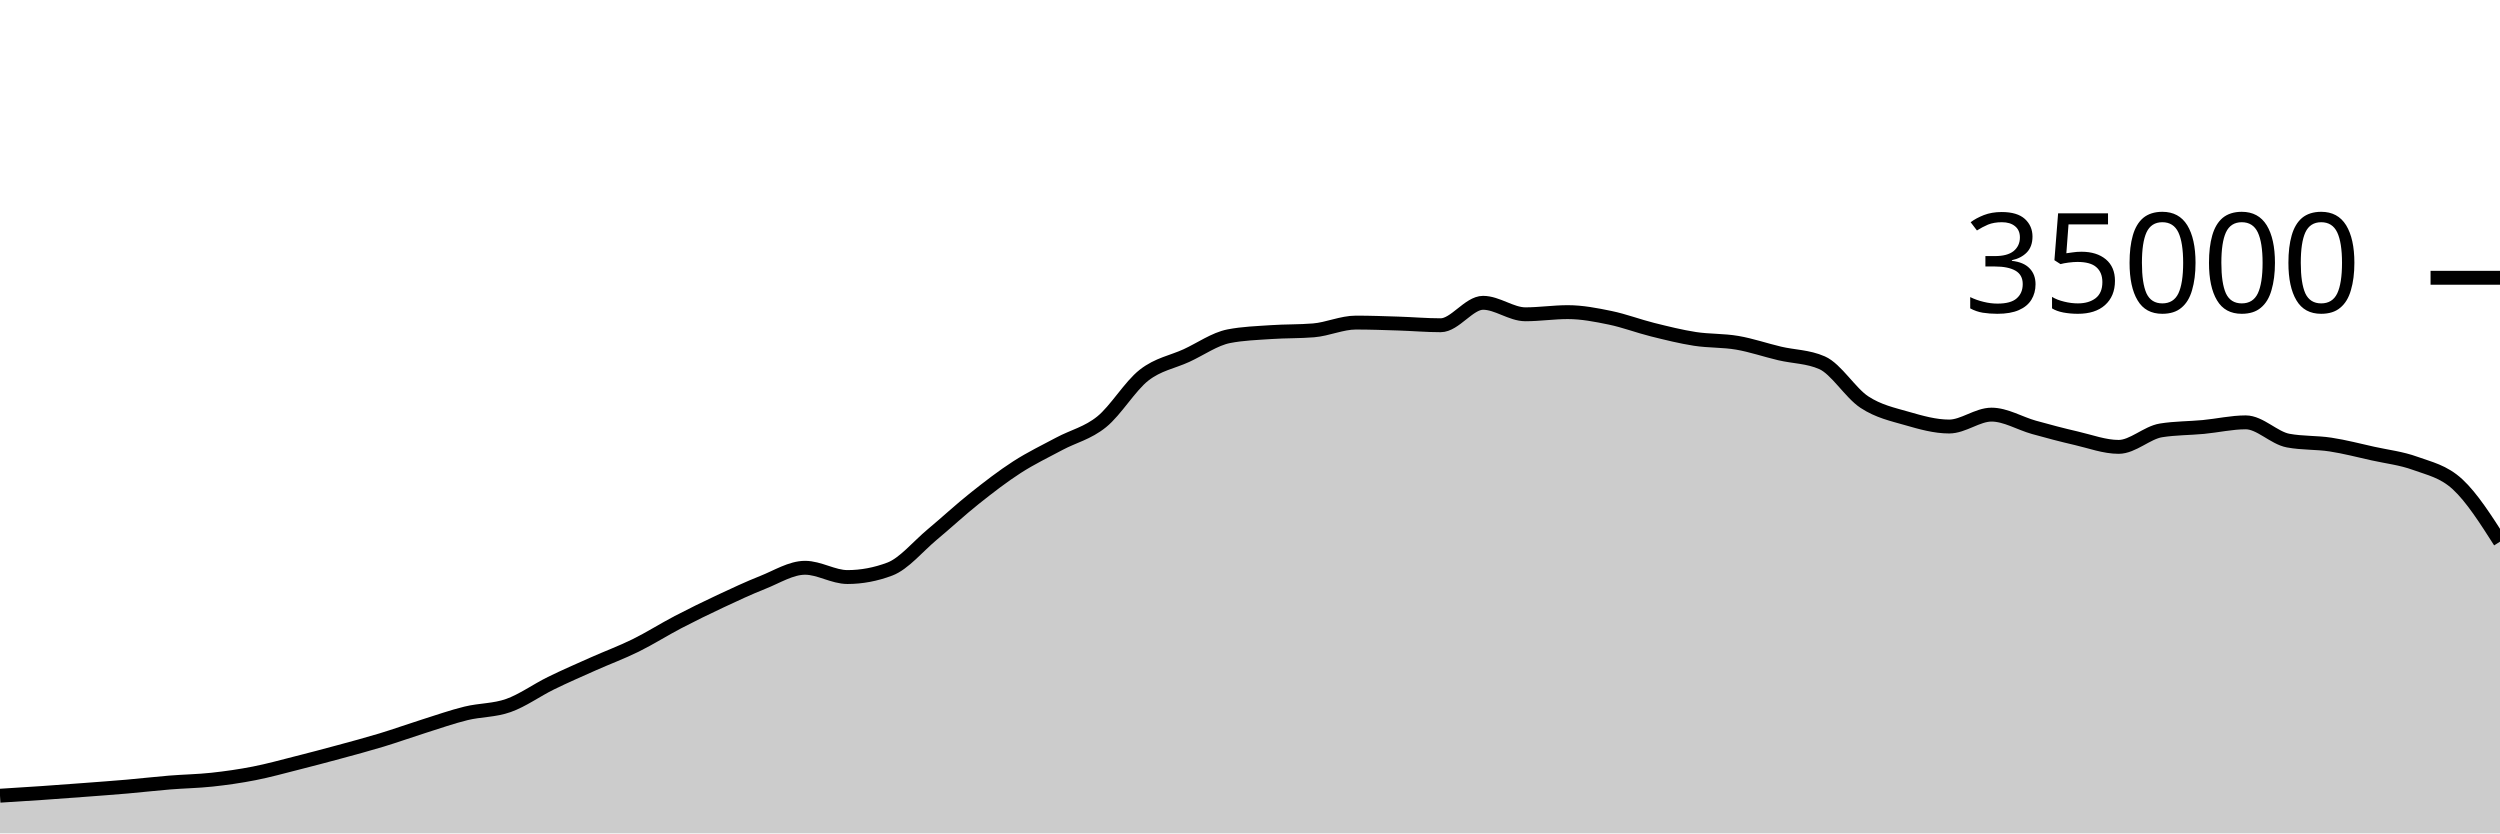
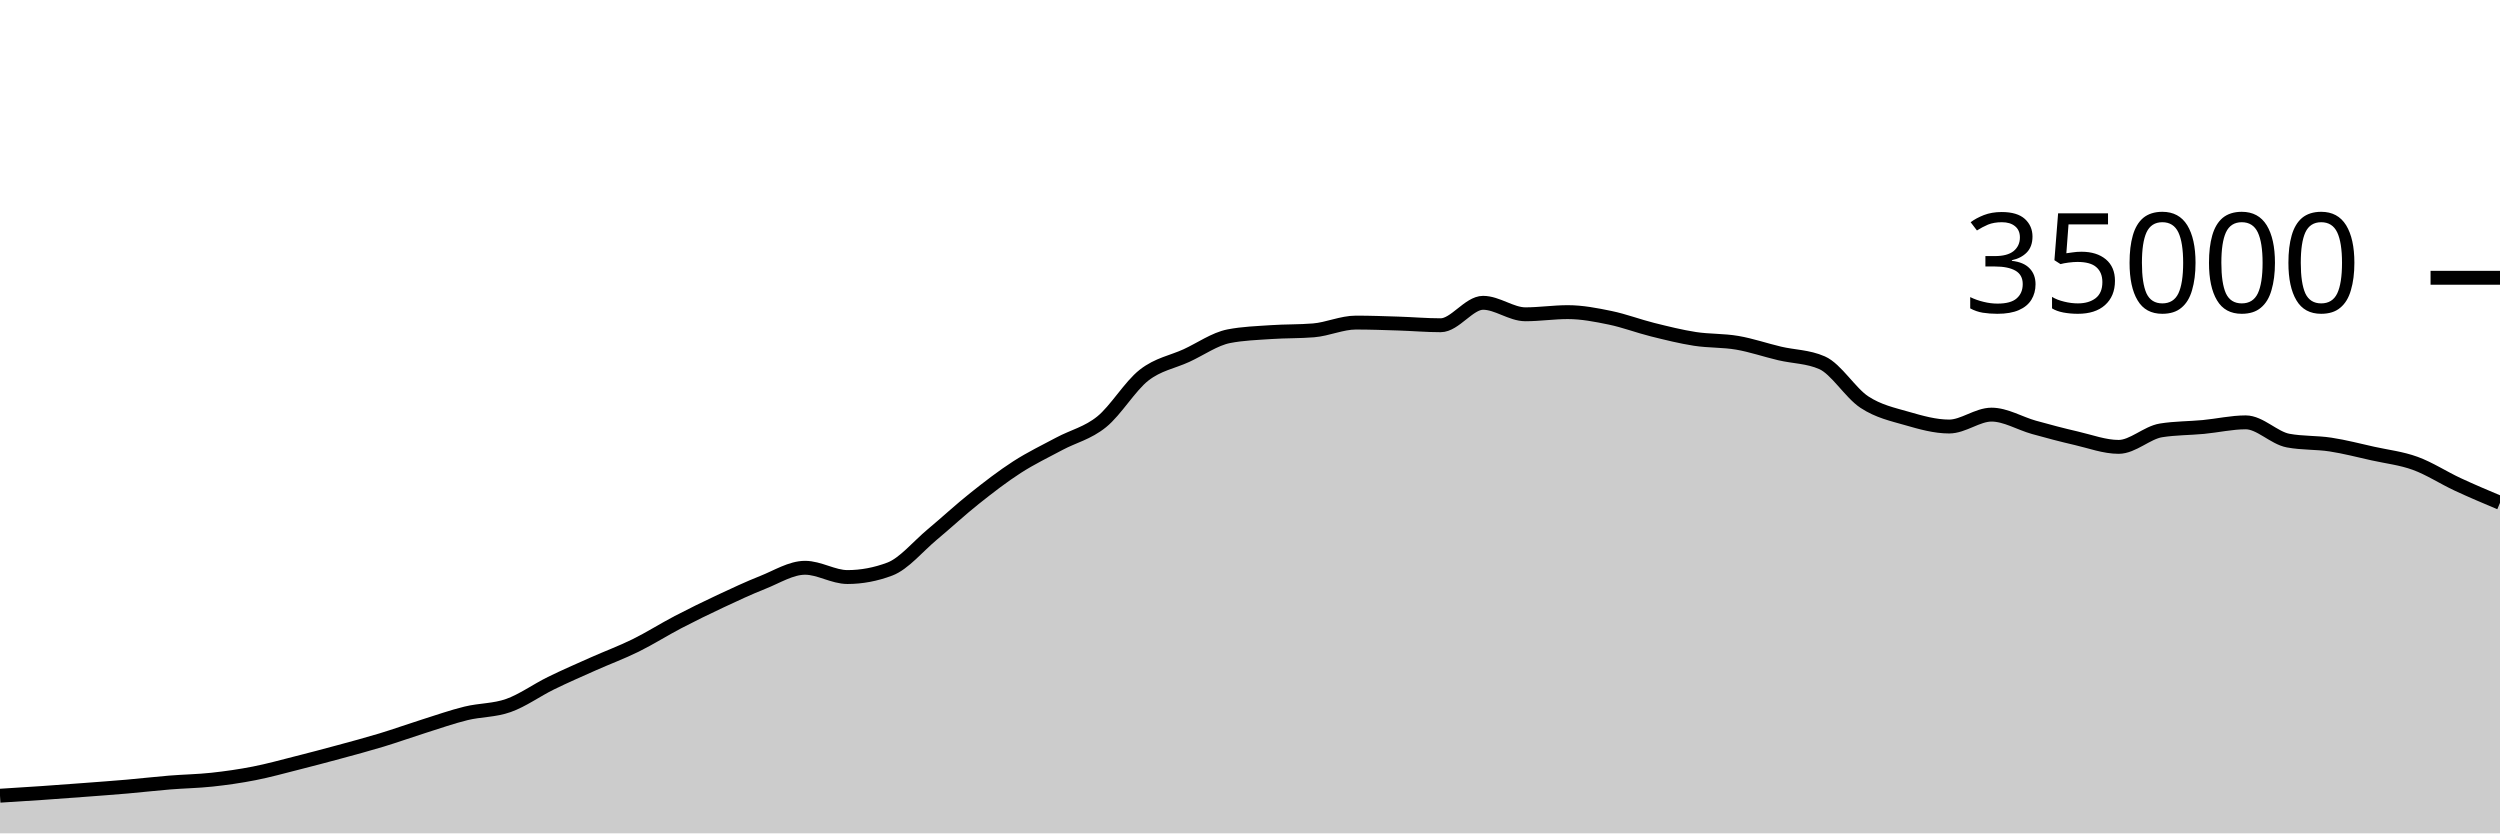
<svg xmlns="http://www.w3.org/2000/svg" viewBox="0 0 180 60">
  <g transform="translate(0,20)">
-     <path class="area" fill="rgba(0, 0, 0, 0.2)" d="M0,37.291C1.017,37.228,2.034,37.165,3.051,37.095C4.068,37.025,5.085,36.949,6.102,36.872C7.119,36.795,8.136,36.722,9.153,36.634C10.169,36.546,11.186,36.426,12.203,36.343C13.22,36.26,14.237,36.247,15.254,36.137C16.271,36.027,17.288,35.882,18.305,35.682C19.322,35.483,20.339,35.199,21.356,34.942C22.373,34.685,23.39,34.417,24.407,34.141C25.424,33.865,26.441,33.594,27.458,33.286C28.475,32.977,29.492,32.611,30.508,32.29C31.525,31.97,32.542,31.61,33.559,31.361C34.576,31.112,35.593,31.157,36.61,30.795C37.627,30.434,38.644,29.693,39.661,29.194C40.678,28.695,41.695,28.255,42.712,27.801C43.729,27.348,44.746,26.974,45.763,26.473C46.78,25.972,47.797,25.325,48.814,24.794C49.831,24.264,50.847,23.768,51.864,23.291C52.881,22.815,53.898,22.337,54.915,21.935C55.932,21.533,56.949,20.88,57.966,20.88C58.983,20.88,60,21.547,61.017,21.547C62.034,21.547,63.051,21.356,64.068,20.973C65.085,20.589,66.102,19.336,67.119,18.488C68.136,17.64,69.153,16.695,70.169,15.887C71.186,15.078,72.203,14.292,73.22,13.637C74.237,12.981,75.254,12.497,76.271,11.952C77.288,11.407,78.305,11.193,79.322,10.369C80.339,9.546,81.356,7.805,82.373,7.01C83.39,6.216,84.407,6.068,85.424,5.601C86.441,5.134,87.458,4.406,88.475,4.208C89.492,4.01,90.508,3.981,91.525,3.911C92.542,3.841,93.559,3.869,94.576,3.786C95.593,3.703,96.61,3.226,97.627,3.226C98.644,3.226,99.661,3.264,100.678,3.296C101.695,3.328,102.712,3.418,103.729,3.418C104.746,3.418,105.763,1.802,106.78,1.802C107.797,1.802,108.814,2.629,109.831,2.629C110.847,2.629,111.864,2.473,112.881,2.473C113.898,2.473,114.915,2.671,115.932,2.881C116.949,3.091,117.966,3.482,118.983,3.735C120,3.988,121.017,4.242,122.034,4.4C123.051,4.558,124.068,4.506,125.085,4.681C126.102,4.856,127.119,5.209,128.136,5.448C129.153,5.687,130.169,5.671,131.186,6.117C132.203,6.562,133.22,8.284,134.237,8.952C135.254,9.62,136.271,9.834,137.288,10.127C138.305,10.42,139.322,10.71,140.339,10.71C141.356,10.71,142.373,9.853,143.39,9.853C144.407,9.853,145.424,10.484,146.441,10.768C147.458,11.052,148.475,11.321,149.492,11.555C150.508,11.79,151.525,12.175,152.542,12.175C153.559,12.175,154.576,11.151,155.593,10.987C156.61,10.824,157.627,10.838,158.644,10.742C159.661,10.645,160.678,10.409,161.695,10.409C162.712,10.409,163.729,11.534,164.746,11.723C165.763,11.913,166.78,11.853,167.797,12.008C168.814,12.163,169.831,12.43,170.847,12.656C171.864,12.882,172.881,12.993,173.898,13.362C174.915,13.732,175.932,13.934,176.949,14.873C177.966,15.813,178.983,17.406,180,19L180,40C178.983,40,177.966,40,176.949,40C175.932,40,174.915,40,173.898,40C172.881,40,171.864,40,170.847,40C169.831,40,168.814,40,167.797,40C166.78,40,165.763,40,164.746,40C163.729,40,162.712,40,161.695,40C160.678,40,159.661,40,158.644,40C157.627,40,156.61,40,155.593,40C154.576,40,153.559,40,152.542,40C151.525,40,150.508,40,149.492,40C148.475,40,147.458,40,146.441,40C145.424,40,144.407,40,143.39,40C142.373,40,141.356,40,140.339,40C139.322,40,138.305,40,137.288,40C136.271,40,135.254,40,134.237,40C133.22,40,132.203,40,131.186,40C130.169,40,129.153,40,128.136,40C127.119,40,126.102,40,125.085,40C124.068,40,123.051,40,122.034,40C121.017,40,120,40,118.983,40C117.966,40,116.949,40,115.932,40C114.915,40,113.898,40,112.881,40C111.864,40,110.847,40,109.831,40C108.814,40,107.797,40,106.78,40C105.763,40,104.746,40,103.729,40C102.712,40,101.695,40,100.678,40C99.661,40,98.644,40,97.627,40C96.61,40,95.593,40,94.576,40C93.559,40,92.542,40,91.525,40C90.508,40,89.492,40,88.475,40C87.458,40,86.441,40,85.424,40C84.407,40,83.39,40,82.373,40C81.356,40,80.339,40,79.322,40C78.305,40,77.288,40,76.271,40C75.254,40,74.237,40,73.22,40C72.203,40,71.186,40,70.169,40C69.153,40,68.136,40,67.119,40C66.102,40,65.085,40,64.068,40C63.051,40,62.034,40,61.017,40C60,40,58.983,40,57.966,40C56.949,40,55.932,40,54.915,40C53.898,40,52.881,40,51.864,40C50.847,40,49.831,40,48.814,40C47.797,40,46.78,40,45.763,40C44.746,40,43.729,40,42.712,40C41.695,40,40.678,40,39.661,40C38.644,40,37.627,40,36.61,40C35.593,40,34.576,40,33.559,40C32.542,40,31.525,40,30.508,40C29.492,40,28.475,40,27.458,40C26.441,40,25.424,40,24.407,40C23.39,40,22.373,40,21.356,40C20.339,40,19.322,40,18.305,40C17.288,40,16.271,40,15.254,40C14.237,40,13.22,40,12.203,40C11.186,40,10.169,40,9.153,40C8.136,40,7.119,40,6.102,40C5.085,40,4.068,40,3.051,40C2.034,40,1.017,40,0,40Z" />
-     <path class="line" stroke="black" fill="none" d="M0,37.291C1.017,37.228,2.034,37.165,3.051,37.095C4.068,37.025,5.085,36.949,6.102,36.872C7.119,36.795,8.136,36.722,9.153,36.634C10.169,36.546,11.186,36.426,12.203,36.343C13.22,36.26,14.237,36.247,15.254,36.137C16.271,36.027,17.288,35.882,18.305,35.682C19.322,35.483,20.339,35.199,21.356,34.942C22.373,34.685,23.39,34.417,24.407,34.141C25.424,33.865,26.441,33.594,27.458,33.286C28.475,32.977,29.492,32.611,30.508,32.29C31.525,31.97,32.542,31.61,33.559,31.361C34.576,31.112,35.593,31.157,36.61,30.795C37.627,30.434,38.644,29.693,39.661,29.194C40.678,28.695,41.695,28.255,42.712,27.801C43.729,27.348,44.746,26.974,45.763,26.473C46.78,25.972,47.797,25.325,48.814,24.794C49.831,24.264,50.847,23.768,51.864,23.291C52.881,22.815,53.898,22.337,54.915,21.935C55.932,21.533,56.949,20.88,57.966,20.88C58.983,20.88,60,21.547,61.017,21.547C62.034,21.547,63.051,21.356,64.068,20.973C65.085,20.589,66.102,19.336,67.119,18.488C68.136,17.64,69.153,16.695,70.169,15.887C71.186,15.078,72.203,14.292,73.22,13.637C74.237,12.981,75.254,12.497,76.271,11.952C77.288,11.407,78.305,11.193,79.322,10.369C80.339,9.546,81.356,7.805,82.373,7.01C83.39,6.216,84.407,6.068,85.424,5.601C86.441,5.134,87.458,4.406,88.475,4.208C89.492,4.01,90.508,3.981,91.525,3.911C92.542,3.841,93.559,3.869,94.576,3.786C95.593,3.703,96.61,3.226,97.627,3.226C98.644,3.226,99.661,3.264,100.678,3.296C101.695,3.328,102.712,3.418,103.729,3.418C104.746,3.418,105.763,1.802,106.78,1.802C107.797,1.802,108.814,2.629,109.831,2.629C110.847,2.629,111.864,2.473,112.881,2.473C113.898,2.473,114.915,2.671,115.932,2.881C116.949,3.091,117.966,3.482,118.983,3.735C120,3.988,121.017,4.242,122.034,4.4C123.051,4.558,124.068,4.506,125.085,4.681C126.102,4.856,127.119,5.209,128.136,5.448C129.153,5.687,130.169,5.671,131.186,6.117C132.203,6.562,133.22,8.284,134.237,8.952C135.254,9.62,136.271,9.834,137.288,10.127C138.305,10.42,139.322,10.71,140.339,10.71C141.356,10.71,142.373,9.853,143.39,9.853C144.407,9.853,145.424,10.484,146.441,10.768C147.458,11.052,148.475,11.321,149.492,11.555C150.508,11.79,151.525,12.175,152.542,12.175C153.559,12.175,154.576,11.151,155.593,10.987C156.61,10.824,157.627,10.838,158.644,10.742C159.661,10.645,160.678,10.409,161.695,10.409C162.712,10.409,163.729,11.534,164.746,11.723C165.763,11.913,166.78,11.853,167.797,12.008C168.814,12.163,169.831,12.43,170.847,12.656C171.864,12.882,172.881,12.993,173.898,13.362C174.915,13.732,175.932,13.934,176.949,14.873C177.966,15.813,178.983,17.406,180,19" />
+     <path class="area" fill="rgba(0, 0, 0, 0.2)" d="M0,37.291C1.017,37.228,2.034,37.165,3.051,37.095C4.068,37.025,5.085,36.949,6.102,36.872C7.119,36.795,8.136,36.722,9.153,36.634C10.169,36.546,11.186,36.426,12.203,36.343C13.22,36.26,14.237,36.247,15.254,36.137C16.271,36.027,17.288,35.882,18.305,35.682C19.322,35.483,20.339,35.199,21.356,34.942C22.373,34.685,23.39,34.417,24.407,34.141C25.424,33.865,26.441,33.594,27.458,33.286C28.475,32.977,29.492,32.611,30.508,32.29C31.525,31.97,32.542,31.61,33.559,31.361C34.576,31.112,35.593,31.157,36.61,30.795C37.627,30.434,38.644,29.693,39.661,29.194C40.678,28.695,41.695,28.255,42.712,27.801C43.729,27.348,44.746,26.974,45.763,26.473C46.78,25.972,47.797,25.325,48.814,24.794C49.831,24.264,50.847,23.768,51.864,23.291C52.881,22.815,53.898,22.337,54.915,21.935C55.932,21.533,56.949,20.88,57.966,20.88C58.983,20.88,60,21.547,61.017,21.547C62.034,21.547,63.051,21.356,64.068,20.973C65.085,20.589,66.102,19.336,67.119,18.488C68.136,17.64,69.153,16.695,70.169,15.887C71.186,15.078,72.203,14.292,73.22,13.637C74.237,12.981,75.254,12.497,76.271,11.952C77.288,11.407,78.305,11.193,79.322,10.369C80.339,9.546,81.356,7.805,82.373,7.01C83.39,6.216,84.407,6.068,85.424,5.601C86.441,5.134,87.458,4.406,88.475,4.208C89.492,4.01,90.508,3.981,91.525,3.911C92.542,3.841,93.559,3.869,94.576,3.786C95.593,3.703,96.61,3.226,97.627,3.226C98.644,3.226,99.661,3.264,100.678,3.296C101.695,3.328,102.712,3.418,103.729,3.418C104.746,3.418,105.763,1.802,106.78,1.802C107.797,1.802,108.814,2.629,109.831,2.629C110.847,2.629,111.864,2.473,112.881,2.473C113.898,2.473,114.915,2.671,115.932,2.881C116.949,3.091,117.966,3.482,118.983,3.735C120,3.988,121.017,4.242,122.034,4.4C123.051,4.558,124.068,4.506,125.085,4.681C126.102,4.856,127.119,5.209,128.136,5.448C129.153,5.687,130.169,5.671,131.186,6.117C132.203,6.562,133.22,8.284,134.237,8.952C135.254,9.62,136.271,9.834,137.288,10.127C138.305,10.42,139.322,10.71,140.339,10.71C141.356,10.71,142.373,9.853,143.39,9.853C144.407,9.853,145.424,10.484,146.441,10.768C147.458,11.052,148.475,11.321,149.492,11.555C150.508,11.79,151.525,12.175,152.542,12.175C153.559,12.175,154.576,11.151,155.593,10.987C156.61,10.824,157.627,10.838,158.644,10.742C159.661,10.645,160.678,10.409,161.695,10.409C162.712,10.409,163.729,11.534,164.746,11.723C165.763,11.913,166.78,11.853,167.797,12.008C168.814,12.163,169.831,12.43,170.847,12.656C171.864,12.882,172.881,12.993,173.898,13.362C174.915,13.732,175.932,14.4,176.949,14.873C177.966,15.347,178.983,15.775,180,16.203L180,40C178.983,40,177.966,40,176.949,40C175.932,40,174.915,40,173.898,40C172.881,40,171.864,40,170.847,40C169.831,40,168.814,40,167.797,40C166.78,40,165.763,40,164.746,40C163.729,40,162.712,40,161.695,40C160.678,40,159.661,40,158.644,40C157.627,40,156.61,40,155.593,40C154.576,40,153.559,40,152.542,40C151.525,40,150.508,40,149.492,40C148.475,40,147.458,40,146.441,40C145.424,40,144.407,40,143.39,40C142.373,40,141.356,40,140.339,40C139.322,40,138.305,40,137.288,40C136.271,40,135.254,40,134.237,40C133.22,40,132.203,40,131.186,40C130.169,40,129.153,40,128.136,40C127.119,40,126.102,40,125.085,40C124.068,40,123.051,40,122.034,40C121.017,40,120,40,118.983,40C117.966,40,116.949,40,115.932,40C114.915,40,113.898,40,112.881,40C111.864,40,110.847,40,109.831,40C108.814,40,107.797,40,106.78,40C105.763,40,104.746,40,103.729,40C102.712,40,101.695,40,100.678,40C99.661,40,98.644,40,97.627,40C96.61,40,95.593,40,94.576,40C93.559,40,92.542,40,91.525,40C90.508,40,89.492,40,88.475,40C87.458,40,86.441,40,85.424,40C84.407,40,83.39,40,82.373,40C81.356,40,80.339,40,79.322,40C78.305,40,77.288,40,76.271,40C75.254,40,74.237,40,73.22,40C72.203,40,71.186,40,70.169,40C69.153,40,68.136,40,67.119,40C66.102,40,65.085,40,64.068,40C63.051,40,62.034,40,61.017,40C60,40,58.983,40,57.966,40C56.949,40,55.932,40,54.915,40C53.898,40,52.881,40,51.864,40C50.847,40,49.831,40,48.814,40C47.797,40,46.78,40,45.763,40C44.746,40,43.729,40,42.712,40C41.695,40,40.678,40,39.661,40C38.644,40,37.627,40,36.61,40C35.593,40,34.576,40,33.559,40C32.542,40,31.525,40,30.508,40C29.492,40,28.475,40,27.458,40C26.441,40,25.424,40,24.407,40C23.39,40,22.373,40,21.356,40C20.339,40,19.322,40,18.305,40C17.288,40,16.271,40,15.254,40C14.237,40,13.22,40,12.203,40C11.186,40,10.169,40,9.153,40C8.136,40,7.119,40,6.102,40C5.085,40,4.068,40,3.051,40C2.034,40,1.017,40,0,40Z" />
+     <path class="line" stroke="black" fill="none" d="M0,37.291C1.017,37.228,2.034,37.165,3.051,37.095C4.068,37.025,5.085,36.949,6.102,36.872C7.119,36.795,8.136,36.722,9.153,36.634C10.169,36.546,11.186,36.426,12.203,36.343C13.22,36.26,14.237,36.247,15.254,36.137C16.271,36.027,17.288,35.882,18.305,35.682C19.322,35.483,20.339,35.199,21.356,34.942C22.373,34.685,23.39,34.417,24.407,34.141C25.424,33.865,26.441,33.594,27.458,33.286C28.475,32.977,29.492,32.611,30.508,32.29C31.525,31.97,32.542,31.61,33.559,31.361C34.576,31.112,35.593,31.157,36.61,30.795C37.627,30.434,38.644,29.693,39.661,29.194C40.678,28.695,41.695,28.255,42.712,27.801C43.729,27.348,44.746,26.974,45.763,26.473C46.78,25.972,47.797,25.325,48.814,24.794C49.831,24.264,50.847,23.768,51.864,23.291C52.881,22.815,53.898,22.337,54.915,21.935C55.932,21.533,56.949,20.88,57.966,20.88C58.983,20.88,60,21.547,61.017,21.547C62.034,21.547,63.051,21.356,64.068,20.973C65.085,20.589,66.102,19.336,67.119,18.488C68.136,17.64,69.153,16.695,70.169,15.887C71.186,15.078,72.203,14.292,73.22,13.637C74.237,12.981,75.254,12.497,76.271,11.952C77.288,11.407,78.305,11.193,79.322,10.369C80.339,9.546,81.356,7.805,82.373,7.01C83.39,6.216,84.407,6.068,85.424,5.601C86.441,5.134,87.458,4.406,88.475,4.208C89.492,4.01,90.508,3.981,91.525,3.911C92.542,3.841,93.559,3.869,94.576,3.786C95.593,3.703,96.61,3.226,97.627,3.226C98.644,3.226,99.661,3.264,100.678,3.296C101.695,3.328,102.712,3.418,103.729,3.418C104.746,3.418,105.763,1.802,106.78,1.802C107.797,1.802,108.814,2.629,109.831,2.629C110.847,2.629,111.864,2.473,112.881,2.473C113.898,2.473,114.915,2.671,115.932,2.881C116.949,3.091,117.966,3.482,118.983,3.735C120,3.988,121.017,4.242,122.034,4.4C123.051,4.558,124.068,4.506,125.085,4.681C126.102,4.856,127.119,5.209,128.136,5.448C129.153,5.687,130.169,5.671,131.186,6.117C132.203,6.562,133.22,8.284,134.237,8.952C135.254,9.62,136.271,9.834,137.288,10.127C138.305,10.42,139.322,10.71,140.339,10.71C141.356,10.71,142.373,9.853,143.39,9.853C144.407,9.853,145.424,10.484,146.441,10.768C147.458,11.052,148.475,11.321,149.492,11.555C150.508,11.79,151.525,12.175,152.542,12.175C153.559,12.175,154.576,11.151,155.593,10.987C156.61,10.824,157.627,10.838,158.644,10.742C159.661,10.645,160.678,10.409,161.695,10.409C162.712,10.409,163.729,11.534,164.746,11.723C165.763,11.913,166.78,11.853,167.797,12.008C168.814,12.163,169.831,12.43,170.847,12.656C171.864,12.882,172.881,12.993,173.898,13.362C174.915,13.732,175.932,14.4,176.949,14.873C177.966,15.347,178.983,15.775,180,16.203" />
    <path class="axis-ceiling" stroke-width="1" stroke="black" fill="none" d="M175,0L180,0" />
    <text class="axis-ceiling-label" font-family="sans-serif" text-anchor="end" font-size="10px" x="170" y="2.5">35000</text>
  </g>
</svg>
